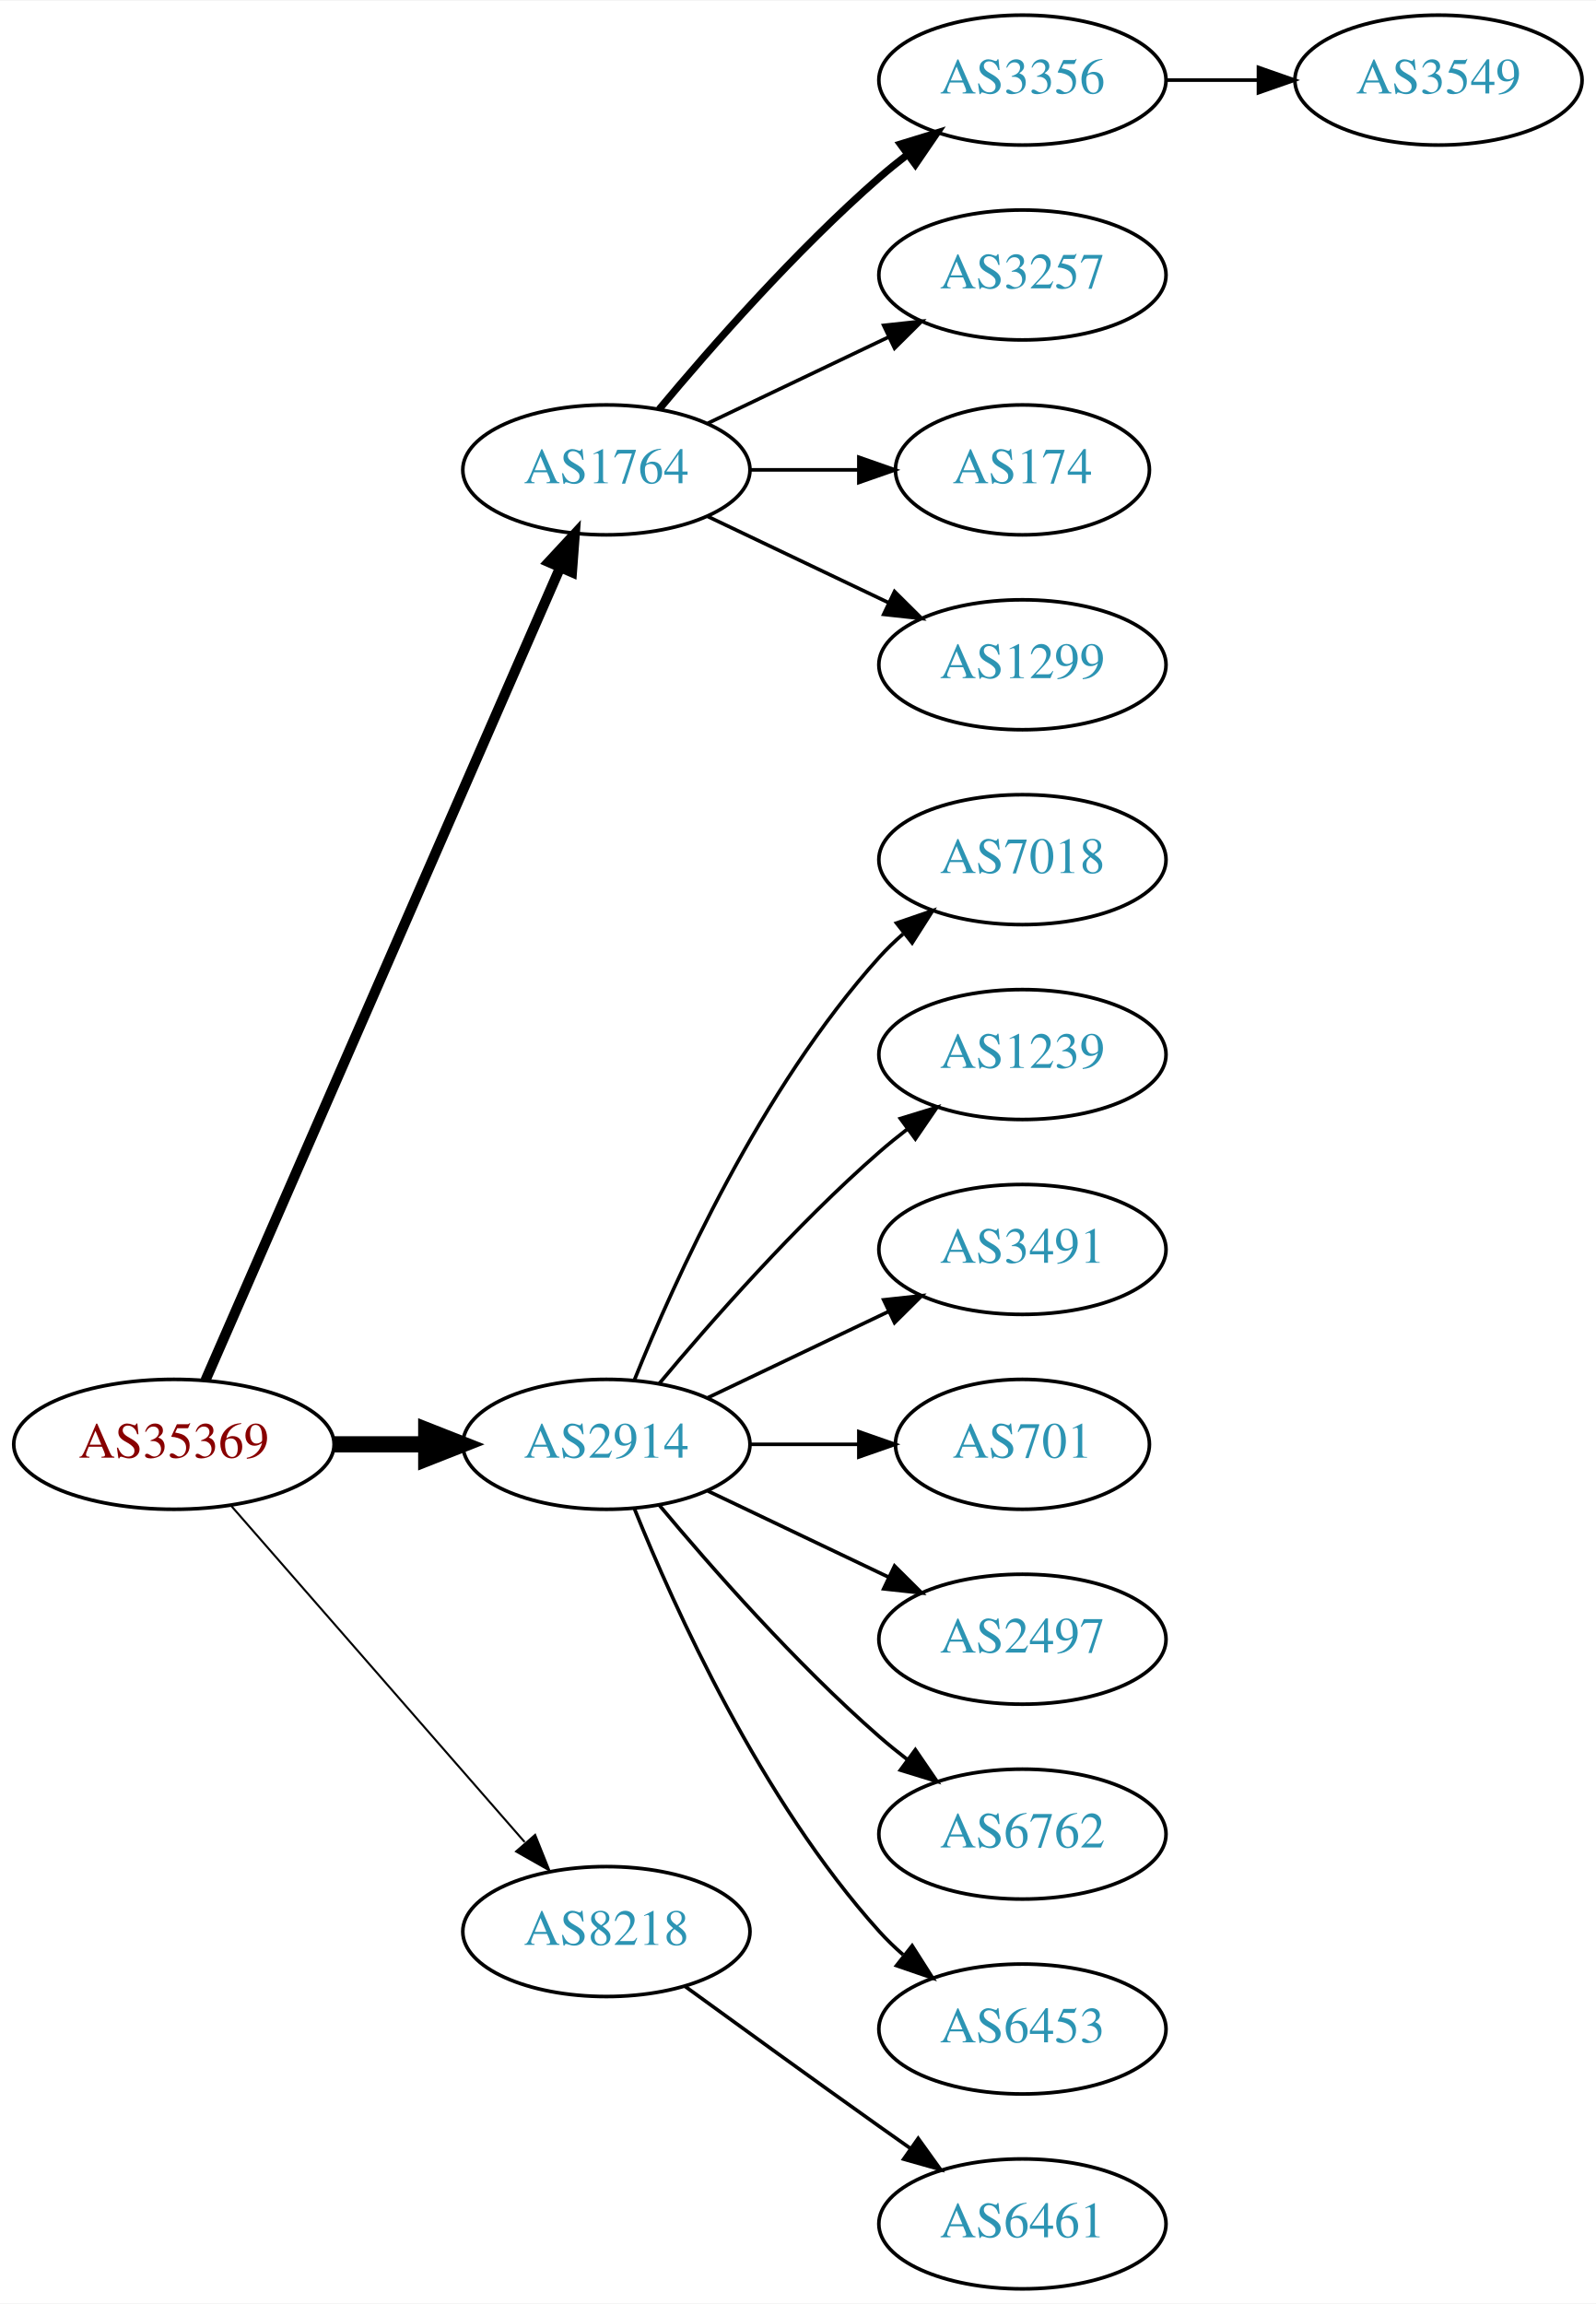
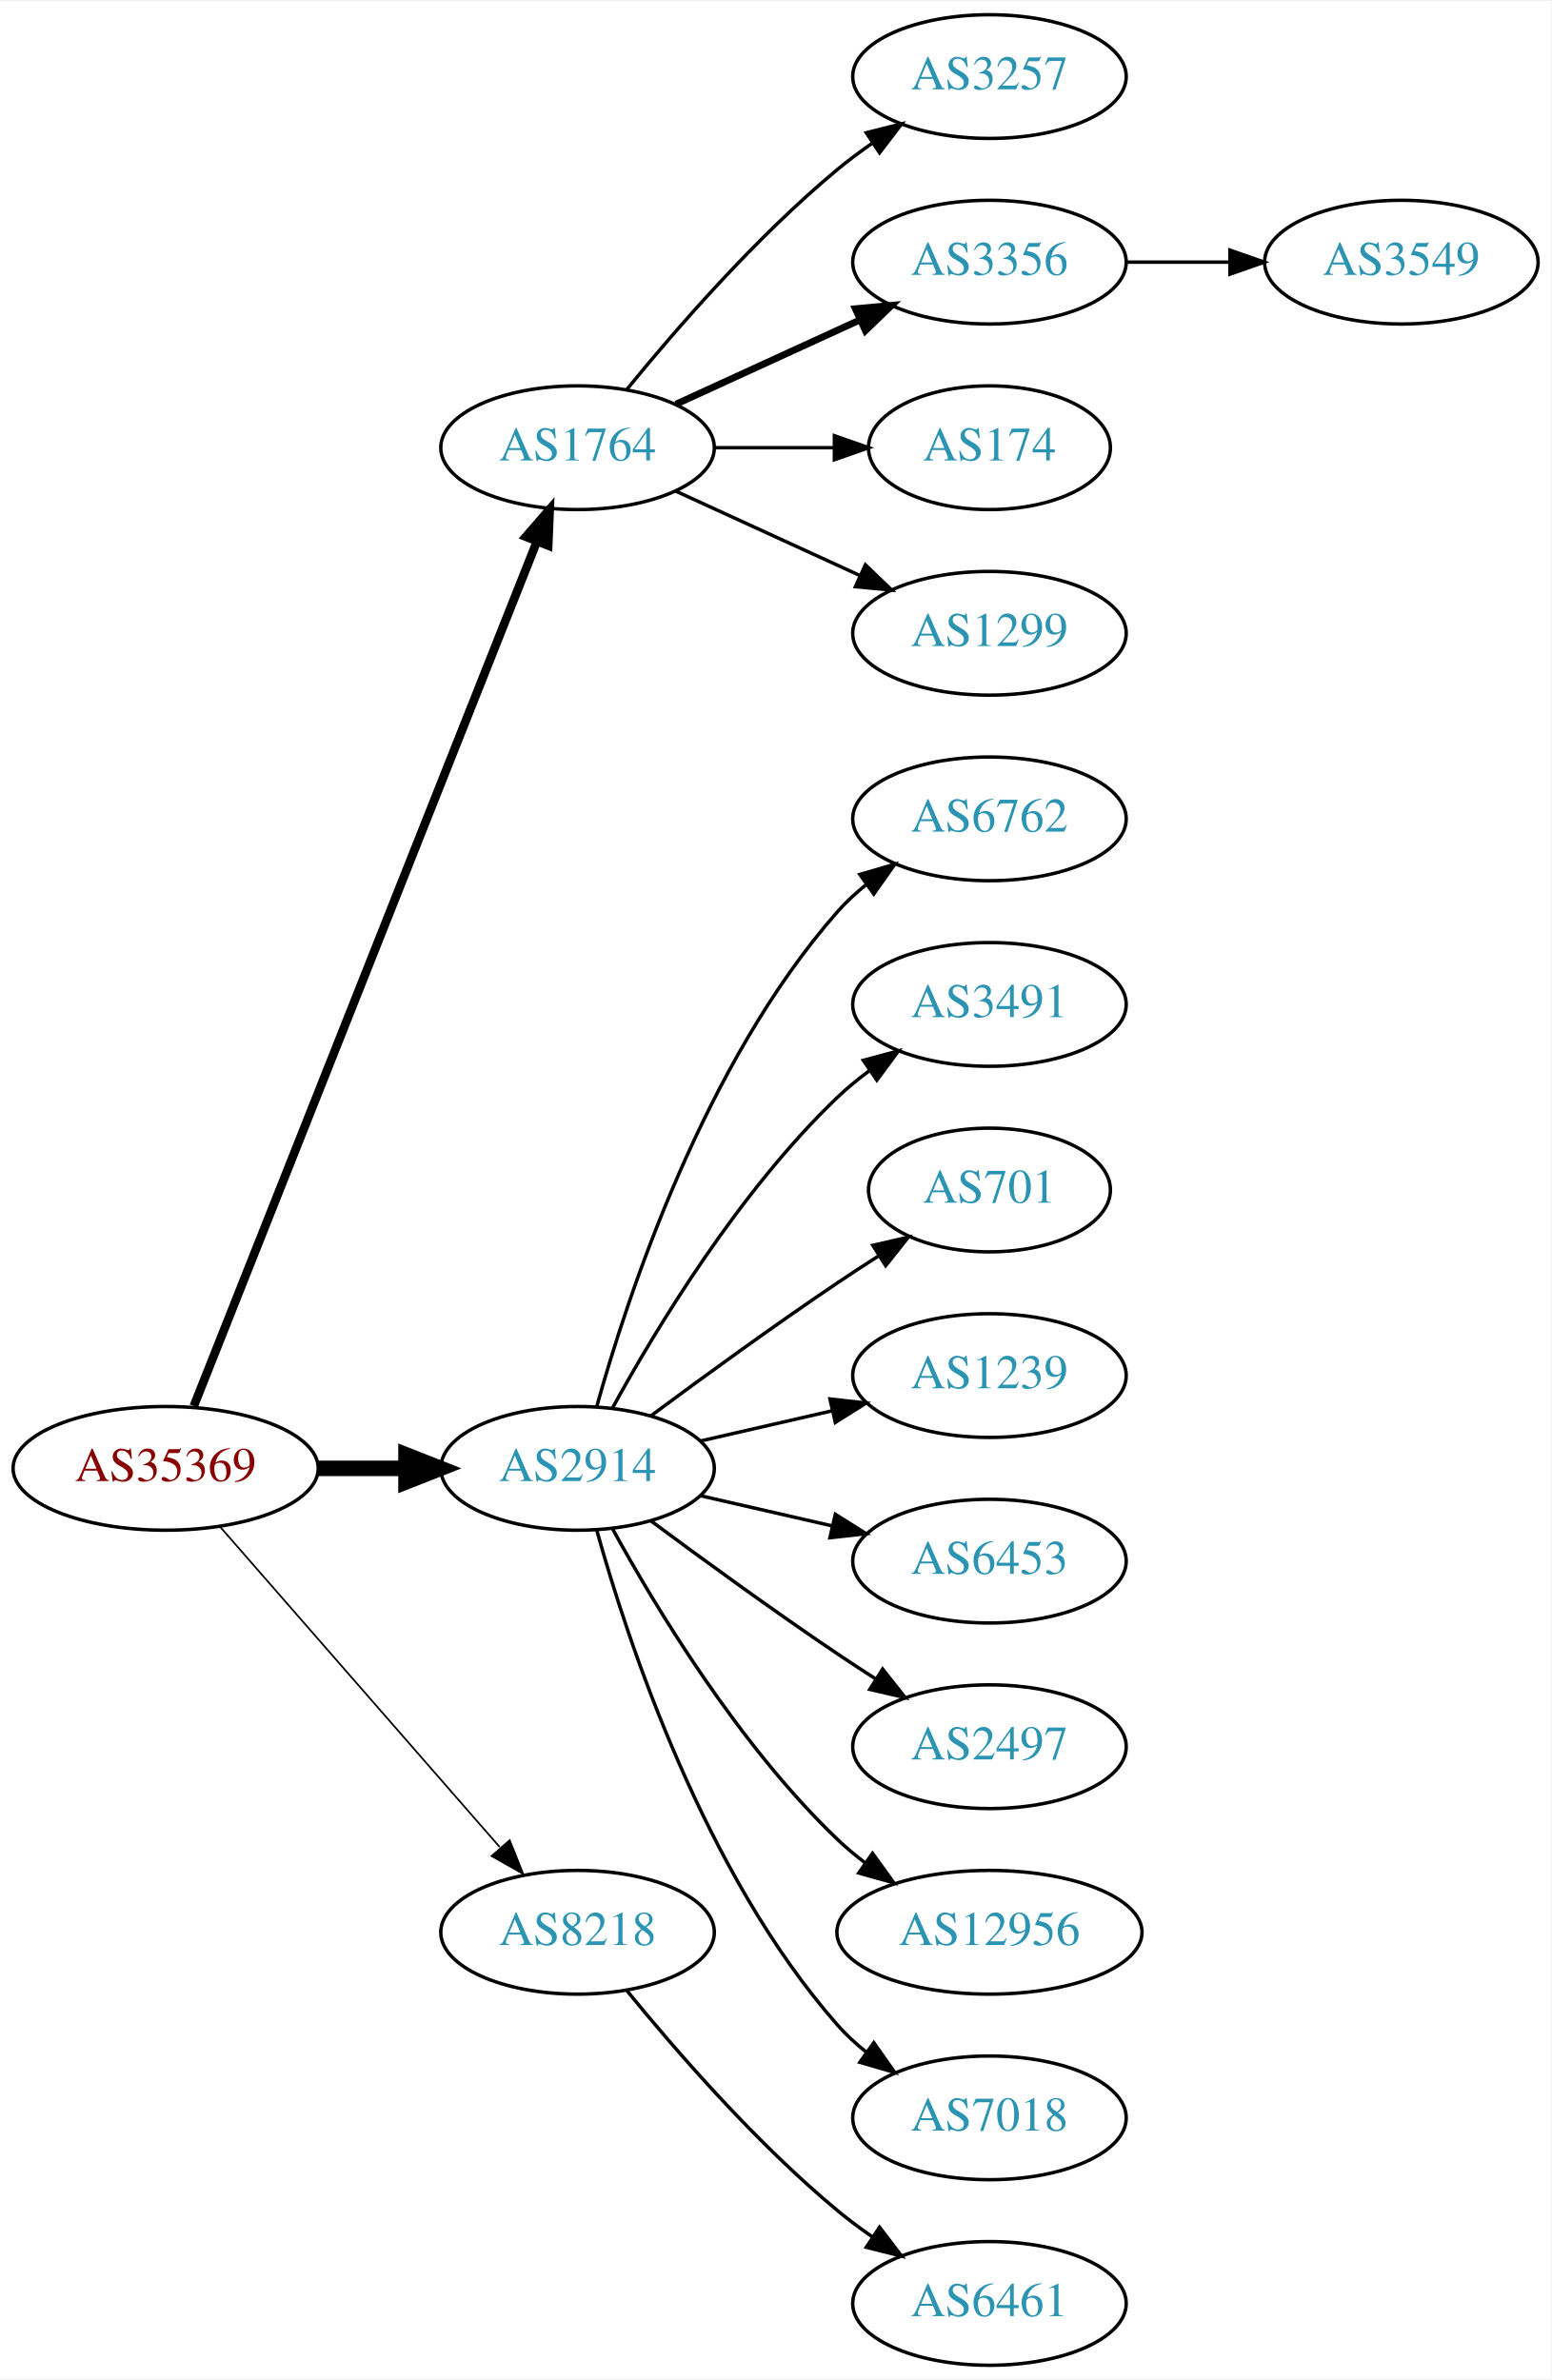
- <svg xmlns="http://www.w3.org/2000/svg" xmlns:xlink="http://www.w3.org/1999/xlink" width="442pt" height="638pt" viewBox="0.00 0.00 442.27 638.00">
-   <g id="graph0" class="graph" transform="scale(1 1) rotate(0) translate(4 634)">
-     <polygon fill="white" stroke="none" points="-4,4 -4,-634 438.271,-634 438.271,4 -4,4" />
+ <svg xmlns="http://www.w3.org/2000/svg" xmlns:xlink="http://www.w3.org/1999/xlink" width="451pt" height="692pt" viewBox="0.00 0.00 451.37 692.00">
+   <g id="graph0" class="graph" transform="scale(1 1) rotate(0) translate(4 688)">
+     <polygon fill="white" stroke="none" points="-4,4 -4,-688 447.37,-688 447.37,4 -4,4" />
    <g id="node1" class="node">
      <g id="a_node1">
        <a xlink:href="/asn/35369" xlink:title="AS35369 ~ LINZAG-TELEKOM-AS [AT]">
-           <ellipse fill="#ffffff" stroke="black" cx="44.196" cy="-234" rx="44.393" ry="18" />
-           <text text-anchor="middle" x="44.196" y="-230.3" font-family="Times,serif" font-size="14.00" fill="#880000">AS35369</text>
+           <ellipse fill="#ffffff" stroke="black" cx="44.196" cy="-261" rx="44.393" ry="18" />
+           <text text-anchor="middle" x="44.196" y="-257.3" font-family="Times,serif" font-size="14.00" fill="#880000">AS35369</text>
        </a>
      </g>
    </g>
    <g id="node2" class="node">
      <g id="a_node2">
        <a xlink:href="/asn/1764" xlink:title="AS1764 ~ NEXTLAYER-AS [AT]">
-           <ellipse fill="#ffffff" stroke="black" cx="164.039" cy="-504" rx="39.794" ry="18" />
-           <text text-anchor="middle" x="164.039" y="-500.3" font-family="Times,serif" font-size="14.00" fill="#2c94b3">AS1764</text>
+           <ellipse fill="#ffffff" stroke="black" cx="164.039" cy="-558" rx="39.794" ry="18" />
+           <text text-anchor="middle" x="164.039" y="-554.3" font-family="Times,serif" font-size="14.00" fill="#2c94b3">AS1764</text>
        </a>
      </g>
    </g>
    <g id="edge1" class="edge">
-       <path fill="none" stroke="black" stroke-width="2.812" d="M52.928,-251.715C73.029,-297.771 127.038,-421.514 151.141,-476.739" />
-       <polygon fill="black" stroke="black" stroke-width="2.812" points="148.07,-478.454 155.278,-486.219 154.486,-475.654 148.07,-478.454" />
+       <path fill="none" stroke="black" stroke-width="2.5" d="M52.39,-279.132C72.325,-329.373 128.366,-470.615 152.148,-530.553" />
+       <polygon fill="black" stroke="black" stroke-width="2.5" points="148.997,-532.101 155.939,-540.106 155.504,-529.52 148.997,-532.101" />
    </g>
    <g id="node3" class="node">
      <g id="a_node3">
        <a xlink:href="/asn/2914" xlink:title="AS2914 ~ NTT America, Inc. [US]">
-           <ellipse fill="#ffffff" stroke="black" cx="164.039" cy="-234" rx="39.794" ry="18" />
-           <text text-anchor="middle" x="164.039" y="-230.3" font-family="Times,serif" font-size="14.00" fill="#2c94b3">AS2914</text>
+           <ellipse fill="#ffffff" stroke="black" cx="164.039" cy="-261" rx="39.794" ry="18" />
+           <text text-anchor="middle" x="164.039" y="-257.3" font-family="Times,serif" font-size="14.00" fill="#2c94b3">AS2914</text>
        </a>
      </g>
    </g>
    <g id="edge2" class="edge">
-       <path fill="none" stroke="black" stroke-width="4.5" d="M88.407,-234C96.72,-234 105.482,-234 113.965,-234" />
-       <polygon fill="black" stroke="black" stroke-width="4.5" points="114.123,-237.938 124.123,-234 114.123,-230.063 114.123,-237.938" />
+       <path fill="none" stroke="black" stroke-width="4.5" d="M88.407,-261C96.72,-261 105.482,-261 113.965,-261" />
+       <polygon fill="black" stroke="black" stroke-width="4.5" points="114.123,-264.938 124.123,-261 114.123,-257.063 114.123,-264.938" />
    </g>
    <g id="node4" class="node">
      <g id="a_node4">
        <a xlink:href="/asn/8218" xlink:title="AS8218 ~ legacy Neotelecoms [FR]">
-           <ellipse fill="#ffffff" stroke="black" cx="164.039" cy="-99" rx="39.794" ry="18" />
-           <text text-anchor="middle" x="164.039" y="-95.3" font-family="Times,serif" font-size="14.00" fill="#2c94b3">AS8218</text>
+           <ellipse fill="#ffffff" stroke="black" cx="164.039" cy="-126" rx="39.794" ry="18" />
+           <text text-anchor="middle" x="164.039" y="-122.3" font-family="Times,serif" font-size="14.00" fill="#2c94b3">AS8218</text>
        </a>
      </g>
    </g>
    <g id="edge3" class="edge">
-       <path fill="none" stroke="black" stroke-width="0.562" d="M60.121,-216.902C80.663,-193.369 117.782,-150.845 141.379,-123.813" />
-       <polygon fill="black" stroke="black" stroke-width="0.562" points="144.296,-125.794 148.235,-115.959 139.022,-121.191 144.296,-125.794" />
+       <path fill="none" stroke="black" stroke-width="0.5" d="M60.121,-243.902C80.663,-220.369 117.782,-177.845 141.379,-150.813" />
+       <polygon fill="black" stroke="black" stroke-width="0.5" points="144.296,-152.794 148.235,-142.959 139.022,-148.191 144.296,-152.794" />
    </g>
    <g id="node5" class="node">
      <g id="a_node5">
-         <a xlink:href="/asn/3356" xlink:title="AS3356 ~ Level 3 Parent, LLC [US]">
-           <ellipse fill="#ffffff" stroke="black" cx="279.332" cy="-612" rx="39.794" ry="18" />
-           <text text-anchor="middle" x="279.332" y="-608.3" font-family="Times,serif" font-size="14.00" fill="#2c94b3">AS3356</text>
+         <a xlink:href="/asn/3257" xlink:title="AS3257 ~ GTT [DE]">
+           <ellipse fill="#ffffff" stroke="black" cx="283.881" cy="-666" rx="39.794" ry="18" />
+           <text text-anchor="middle" x="283.881" y="-662.3" font-family="Times,serif" font-size="14.00" fill="#2c94b3">AS3257</text>
        </a>
      </g>
    </g>
    <g id="edge4" class="edge">
-       <path fill="none" stroke="black" stroke-width="2" d="M178.669,-520.817C192.951,-537.929 216.498,-564.745 239.685,-585 242.151,-587.154 244.789,-589.294 247.487,-591.372" />
-       <polygon fill="black" stroke="black" stroke-width="2" points="245.512,-594.264 255.641,-597.37 249.66,-588.625 245.512,-594.264" />
+       <path fill="none" stroke="black" d="M178.458,-575.065C192.572,-592.375 215.987,-619.345 239.685,-639 242.901,-641.668 246.402,-644.27 249.972,-646.741" />
+       <polygon fill="black" stroke="black" points="248.05,-649.666 258.329,-652.236 251.896,-643.817 248.05,-649.666" />
    </g>
    <g id="node6" class="node">
      <g id="a_node6">
-         <a xlink:href="/asn/3257" xlink:title="AS3257 ~ GTT [DE]">
-           <ellipse fill="#ffffff" stroke="black" cx="279.332" cy="-558" rx="39.794" ry="18" />
-           <text text-anchor="middle" x="279.332" y="-554.3" font-family="Times,serif" font-size="14.00" fill="#2c94b3">AS3257</text>
+         <a xlink:href="/asn/3356" xlink:title="AS3356 ~ Level 3 Parent, LLC [US]">
+           <ellipse fill="#ffffff" stroke="black" cx="283.881" cy="-612" rx="39.794" ry="18" />
+           <text text-anchor="middle" x="283.881" y="-608.3" font-family="Times,serif" font-size="14.00" fill="#2c94b3">AS3356</text>
        </a>
      </g>
    </g>
    <g id="edge5" class="edge">
-       <path fill="none" stroke="black" d="M192.175,-516.934C207.169,-524.081 225.99,-533.052 242.213,-540.785" />
-       <polygon fill="black" stroke="black" points="240.884,-544.028 251.417,-545.171 243.895,-537.709 240.884,-544.028" />
+       <path fill="none" stroke="black" stroke-width="2" d="M192.667,-570.661C208.624,-577.973 228.895,-587.261 246.178,-595.181" />
+       <polygon fill="black" stroke="black" stroke-width="2" points="244.876,-598.435 255.425,-599.419 247.793,-592.071 244.876,-598.435" />
    </g>
    <g id="node7" class="node">
      <g id="a_node7">
        <a xlink:href="/asn/174" xlink:title="AS174 ~ Cogent Communications [US]">
-           <ellipse fill="#ffffff" stroke="black" cx="279.332" cy="-504" rx="35.194" ry="18" />
-           <text text-anchor="middle" x="279.332" y="-500.3" font-family="Times,serif" font-size="14.00" fill="#2c94b3">AS174</text>
+           <ellipse fill="#ffffff" stroke="black" cx="283.881" cy="-558" rx="35.194" ry="18" />
+           <text text-anchor="middle" x="283.881" y="-554.3" font-family="Times,serif" font-size="14.00" fill="#2c94b3">AS174</text>
        </a>
      </g>
    </g>
    <g id="edge6" class="edge">
-       <path fill="none" stroke="black" d="M203.711,-504C213.416,-504 223.907,-504 233.87,-504" />
-       <polygon fill="black" stroke="black" points="234.006,-507.5 244.006,-504 234.006,-500.5 234.006,-507.5" />
+       <path fill="none" stroke="black" d="M203.951,-558C215.038,-558 227.198,-558 238.58,-558" />
+       <polygon fill="black" stroke="black" points="238.762,-561.5 248.762,-558 238.762,-554.5 238.762,-561.5" />
    </g>
    <g id="node8" class="node">
      <g id="a_node8">
        <a xlink:href="/asn/1299" xlink:title="AS1299 ~ Telia Carrier [EU]">
-           <ellipse fill="#ffffff" stroke="black" cx="279.332" cy="-450" rx="39.794" ry="18" />
-           <text text-anchor="middle" x="279.332" y="-446.3" font-family="Times,serif" font-size="14.00" fill="#2c94b3">AS1299</text>
+           <ellipse fill="#ffffff" stroke="black" cx="283.881" cy="-504" rx="39.794" ry="18" />
+           <text text-anchor="middle" x="283.881" y="-500.3" font-family="Times,serif" font-size="14.00" fill="#2c94b3">AS1299</text>
        </a>
      </g>
    </g>
    <g id="edge7" class="edge">
-       <path fill="none" stroke="black" d="M192.175,-491.066C207.169,-483.919 225.99,-474.948 242.213,-467.215" />
-       <polygon fill="black" stroke="black" points="243.895,-470.291 251.417,-462.829 240.884,-463.972 243.895,-470.291" />
+       <path fill="none" stroke="black" d="M192.667,-545.339C208.624,-538.027 228.895,-528.739 246.178,-520.819" />
+       <polygon fill="black" stroke="black" points="247.793,-523.929 255.425,-516.581 244.876,-517.565 247.793,-523.929" />
    </g>
    <g id="node10" class="node">
      <g id="a_node10">
-         <a xlink:href="/asn/7018" xlink:title="AS7018 ~ AT&amp;T Services, Inc. [US]">
-           <ellipse fill="#ffffff" stroke="black" cx="279.332" cy="-396" rx="39.794" ry="18" />
-           <text text-anchor="middle" x="279.332" y="-392.3" font-family="Times,serif" font-size="14.00" fill="#2c94b3">AS7018</text>
+         <a xlink:href="/asn/6762" xlink:title="AS6762 ~ TELECOM ITALIA SPARKLE S.p.A. [IT]">
+           <ellipse fill="#ffffff" stroke="black" cx="283.881" cy="-450" rx="39.794" ry="18" />
+           <text text-anchor="middle" x="283.881" y="-446.3" font-family="Times,serif" font-size="14.00" fill="#2c94b3">AS6762</text>
        </a>
      </g>
    </g>
    <g id="edge9" class="edge">
-       <path fill="none" stroke="black" d="M171.786,-251.787C182.837,-279.243 206.891,-332.578 239.685,-369 241.688,-371.224 243.906,-373.363 246.239,-375.397" />
-       <polygon fill="black" stroke="black" points="244.437,-378.433 254.458,-381.873 248.769,-372.935 244.437,-378.433" />
+       <path fill="none" stroke="black" d="M169.612,-278.946C178.517,-310.995 200.801,-378.842 239.685,-423 242.169,-425.821 245.019,-428.449 248.044,-430.871" />
+       <polygon fill="black" stroke="black" points="246.162,-433.828 256.334,-436.791 250.23,-428.131 246.162,-433.828" />
    </g>
    <g id="node11" class="node">
      <g id="a_node11">
-         <a xlink:href="/asn/1239" xlink:title="AS1239 ~ Sprint [US]">
-           <ellipse fill="#ffffff" stroke="black" cx="279.332" cy="-342" rx="39.794" ry="18" />
-           <text text-anchor="middle" x="279.332" y="-338.3" font-family="Times,serif" font-size="14.00" fill="#2c94b3">AS1239</text>
+         <a xlink:href="/asn/3491" xlink:title="AS3491 ~ PCCW Global, Inc. [US]">
+           <ellipse fill="#ffffff" stroke="black" cx="283.881" cy="-396" rx="39.794" ry="18" />
+           <text text-anchor="middle" x="283.881" y="-392.3" font-family="Times,serif" font-size="14.00" fill="#2c94b3">AS3491</text>
        </a>
      </g>
    </g>
    <g id="edge10" class="edge">
-       <path fill="none" stroke="black" d="M178.669,-250.817C192.951,-267.929 216.498,-294.745 239.685,-315 242.151,-317.154 244.789,-319.294 247.487,-321.372" />
-       <polygon fill="black" stroke="black" points="245.512,-324.264 255.641,-327.37 249.66,-318.625 245.512,-324.264" />
+       <path fill="none" stroke="black" d="M174.28,-278.713C186.825,-301.561 211.002,-341.611 239.685,-369 242.553,-371.739 245.742,-374.347 249.051,-376.785" />
+       <polygon fill="black" stroke="black" points="247.175,-379.742 257.411,-382.477 251.114,-373.956 247.175,-379.742" />
    </g>
    <g id="node12" class="node">
      <g id="a_node12">
-         <a xlink:href="/asn/3491" xlink:title="AS3491 ~ PCCW Global, Inc. [US]">
-           <ellipse fill="#ffffff" stroke="black" cx="279.332" cy="-288" rx="39.794" ry="18" />
-           <text text-anchor="middle" x="279.332" y="-284.3" font-family="Times,serif" font-size="14.00" fill="#2c94b3">AS3491</text>
+         <a xlink:href="/asn/701" xlink:title="AS701 ~ UUNET [US]">
+           <ellipse fill="#ffffff" stroke="black" cx="283.881" cy="-342" rx="35.194" ry="18" />
+           <text text-anchor="middle" x="283.881" y="-338.3" font-family="Times,serif" font-size="14.00" fill="#2c94b3">AS701</text>
        </a>
      </g>
    </g>
    <g id="edge11" class="edge">
-       <path fill="none" stroke="black" d="M192.175,-246.934C207.169,-254.081 225.99,-263.052 242.213,-270.785" />
-       <polygon fill="black" stroke="black" points="240.884,-274.028 251.417,-275.171 243.895,-267.709 240.884,-274.028" />
+       <path fill="none" stroke="black" d="M185.369,-276.277C200.231,-287.304 220.976,-302.407 239.685,-315 243.502,-317.569 247.552,-320.21 251.583,-322.786" />
+       <polygon fill="black" stroke="black" points="249.952,-325.895 260.277,-328.271 253.687,-319.975 249.952,-325.895" />
    </g>
    <g id="node13" class="node">
      <g id="a_node13">
-         <a xlink:href="/asn/701" xlink:title="AS701 ~ UUNET [US]">
-           <ellipse fill="#ffffff" stroke="black" cx="279.332" cy="-234" rx="35.194" ry="18" />
-           <text text-anchor="middle" x="279.332" y="-230.3" font-family="Times,serif" font-size="14.00" fill="#2c94b3">AS701</text>
+         <a xlink:href="/asn/1239" xlink:title="AS1239 ~ Sprint [US]">
+           <ellipse fill="#ffffff" stroke="black" cx="283.881" cy="-288" rx="39.794" ry="18" />
+           <text text-anchor="middle" x="283.881" y="-284.3" font-family="Times,serif" font-size="14.00" fill="#2c94b3">AS1239</text>
        </a>
      </g>
    </g>
    <g id="edge12" class="edge">
-       <path fill="none" stroke="black" d="M203.711,-234C213.416,-234 223.907,-234 233.87,-234" />
-       <polygon fill="black" stroke="black" points="234.006,-237.5 244.006,-234 234.006,-230.5 234.006,-237.5" />
+       <path fill="none" stroke="black" d="M199.758,-268.955C211.758,-271.704 225.379,-274.825 238.071,-277.733" />
+       <polygon fill="black" stroke="black" points="237.474,-281.187 248.003,-280.009 239.037,-274.364 237.474,-281.187" />
    </g>
    <g id="node14" class="node">
      <g id="a_node14">
-         <a xlink:href="/asn/2497" xlink:title="AS2497 ~ Internet Initiative Japan Inc. [JP]">
-           <ellipse fill="#ffffff" stroke="black" cx="279.332" cy="-180" rx="39.794" ry="18" />
-           <text text-anchor="middle" x="279.332" y="-176.3" font-family="Times,serif" font-size="14.00" fill="#2c94b3">AS2497</text>
+         <a xlink:href="/asn/6453" xlink:title="AS6453 ~ TATA COMMUNICATIONS (AMERICA) INC [US]">
+           <ellipse fill="#ffffff" stroke="black" cx="283.881" cy="-234" rx="39.794" ry="18" />
+           <text text-anchor="middle" x="283.881" y="-230.3" font-family="Times,serif" font-size="14.00" fill="#2c94b3">AS6453</text>
        </a>
      </g>
    </g>
    <g id="edge13" class="edge">
-       <path fill="none" stroke="black" d="M192.175,-221.066C207.169,-213.919 225.99,-204.948 242.213,-197.215" />
-       <polygon fill="black" stroke="black" points="243.895,-200.291 251.417,-192.829 240.884,-193.972 243.895,-200.291" />
+       <path fill="none" stroke="black" d="M199.758,-253.045C211.758,-250.296 225.379,-247.175 238.071,-244.267" />
+       <polygon fill="black" stroke="black" points="239.037,-247.636 248.003,-241.991 237.474,-240.813 239.037,-247.636" />
    </g>
    <g id="node15" class="node">
      <g id="a_node15">
-         <a xlink:href="/asn/6762" xlink:title="AS6762 ~ TELECOM ITALIA SPARKLE S.p.A. [IT]">
-           <ellipse fill="#ffffff" stroke="black" cx="279.332" cy="-126" rx="39.794" ry="18" />
-           <text text-anchor="middle" x="279.332" y="-122.3" font-family="Times,serif" font-size="14.00" fill="#2c94b3">AS6762</text>
+         <a xlink:href="/asn/2497" xlink:title="AS2497 ~ Internet Initiative Japan Inc. [JP]">
+           <ellipse fill="#ffffff" stroke="black" cx="283.881" cy="-180" rx="39.794" ry="18" />
+           <text text-anchor="middle" x="283.881" y="-176.3" font-family="Times,serif" font-size="14.00" fill="#2c94b3">AS2497</text>
        </a>
      </g>
    </g>
    <g id="edge14" class="edge">
-       <path fill="none" stroke="black" d="M178.669,-217.183C192.951,-200.071 216.498,-173.255 239.685,-153 242.151,-150.846 244.789,-148.706 247.487,-146.628" />
-       <polygon fill="black" stroke="black" points="249.66,-149.375 255.641,-140.63 245.512,-143.736 249.66,-149.375" />
+       <path fill="none" stroke="black" d="M185.369,-245.723C200.231,-234.696 220.976,-219.593 239.685,-207 243.234,-204.611 246.984,-202.161 250.733,-199.758" />
+       <polygon fill="black" stroke="black" points="252.801,-202.591 259.381,-194.288 249.059,-196.675 252.801,-202.591" />
    </g>
    <g id="node16" class="node">
      <g id="a_node16">
-         <a xlink:href="/asn/6453" xlink:title="AS6453 ~ TATA COMMUNICATIONS (AMERICA) INC [US]">
-           <ellipse fill="#ffffff" stroke="black" cx="279.332" cy="-72" rx="39.794" ry="18" />
-           <text text-anchor="middle" x="279.332" y="-68.3" font-family="Times,serif" font-size="14.00" fill="#2c94b3">AS6453</text>
+         <a xlink:href="/asn/12956" xlink:title="AS12956 ~ TELXIUS [ES]">
+           <ellipse fill="#ffffff" stroke="black" cx="283.881" cy="-126" rx="44.393" ry="18" />
+           <text text-anchor="middle" x="283.881" y="-122.3" font-family="Times,serif" font-size="14.00" fill="#2c94b3">AS12956</text>
        </a>
      </g>
    </g>
    <g id="edge15" class="edge">
-       <path fill="none" stroke="black" d="M171.786,-216.213C182.837,-188.757 206.891,-135.422 239.685,-99 241.688,-96.776 243.906,-94.637 246.239,-92.603" />
-       <polygon fill="black" stroke="black" points="248.769,-95.065 254.458,-86.127 244.437,-89.567 248.769,-95.065" />
+       <path fill="none" stroke="black" d="M174.28,-243.287C186.825,-220.439 211.002,-180.389 239.685,-153 242.192,-150.607 244.943,-148.313 247.805,-146.145" />
+       <polygon fill="black" stroke="black" points="249.857,-148.982 256.056,-140.39 245.852,-143.241 249.857,-148.982" />
    </g>
    <g id="node17" class="node">
      <g id="a_node17">
+         <a xlink:href="/asn/7018" xlink:title="AS7018 ~ AT&amp;T Services, Inc. [US]">
+           <ellipse fill="#ffffff" stroke="black" cx="283.881" cy="-72" rx="39.794" ry="18" />
+           <text text-anchor="middle" x="283.881" y="-68.3" font-family="Times,serif" font-size="14.00" fill="#2c94b3">AS7018</text>
+         </a>
+       </g>
+     </g>
+     <g id="edge16" class="edge">
+       <path fill="none" stroke="black" d="M169.612,-243.054C178.517,-211.005 200.801,-143.158 239.685,-99 242.169,-96.179 245.019,-93.551 248.044,-91.129" />
+       <polygon fill="black" stroke="black" points="250.23,-93.869 256.334,-85.209 246.162,-88.172 250.23,-93.869" />
+     </g>
+     <g id="node18" class="node">
+       <g id="a_node18">
        <a xlink:href="/asn/6461" xlink:title="AS6461 ~ Zayo Bandwidth [US]">
-           <ellipse fill="#ffffff" stroke="black" cx="279.332" cy="-18" rx="39.794" ry="18" />
-           <text text-anchor="middle" x="279.332" y="-14.3" font-family="Times,serif" font-size="14.00" fill="#2c94b3">AS6461</text>
-         </a>
-       </g>
-     </g>
-     <g id="edge16" class="edge">
-       <path fill="none" stroke="black" d="M185.887,-83.778C200.821,-72.909 221.435,-57.975 239.685,-45 242.506,-42.995 245.449,-40.915 248.397,-38.841" />
-       <polygon fill="black" stroke="black" points="250.443,-41.681 256.621,-33.074 246.424,-35.95 250.443,-41.681" />
+           <ellipse fill="#ffffff" stroke="black" cx="283.881" cy="-18" rx="39.794" ry="18" />
+           <text text-anchor="middle" x="283.881" y="-14.3" font-family="Times,serif" font-size="14.00" fill="#2c94b3">AS6461</text>
+         </a>
+       </g>
+     </g>
+     <g id="edge17" class="edge">
+       <path fill="none" stroke="black" d="M178.458,-108.935C192.572,-91.625 215.987,-64.655 239.685,-45 242.901,-42.332 246.402,-39.73 249.972,-37.259" />
+       <polygon fill="black" stroke="black" points="251.896,-40.183 258.329,-31.764 248.05,-34.334 251.896,-40.183" />
    </g>
    <g id="node9" class="node">
      <g id="a_node9">
        <a xlink:href="/asn/3549" xlink:title="AS3549 ~ Level 3 Parent, LLC [US]">
-           <ellipse fill="#ffffff" stroke="black" cx="394.625" cy="-612" rx="39.794" ry="18" />
-           <text text-anchor="middle" x="394.625" y="-608.3" font-family="Times,serif" font-size="14.00" fill="#2c94b3">AS3549</text>
+           <ellipse fill="#ffffff" stroke="black" cx="403.724" cy="-612" rx="39.794" ry="18" />
+           <text text-anchor="middle" x="403.724" y="-608.3" font-family="Times,serif" font-size="14.00" fill="#2c94b3">AS3549</text>
        </a>
      </g>
    </g>
    <g id="edge8" class="edge">
-       <path fill="none" stroke="black" d="M319.004,-612C327.207,-612 335.971,-612 344.503,-612" />
-       <polygon fill="black" stroke="black" points="344.742,-615.5 354.742,-612 344.742,-608.5 344.742,-615.5" />
+       <path fill="none" stroke="black" d="M323.794,-612C333.347,-612 343.697,-612 353.659,-612" />
+       <polygon fill="black" stroke="black" points="353.852,-615.5 363.852,-612 353.852,-608.5 353.852,-615.5" />
    </g>
  </g>
</svg>
